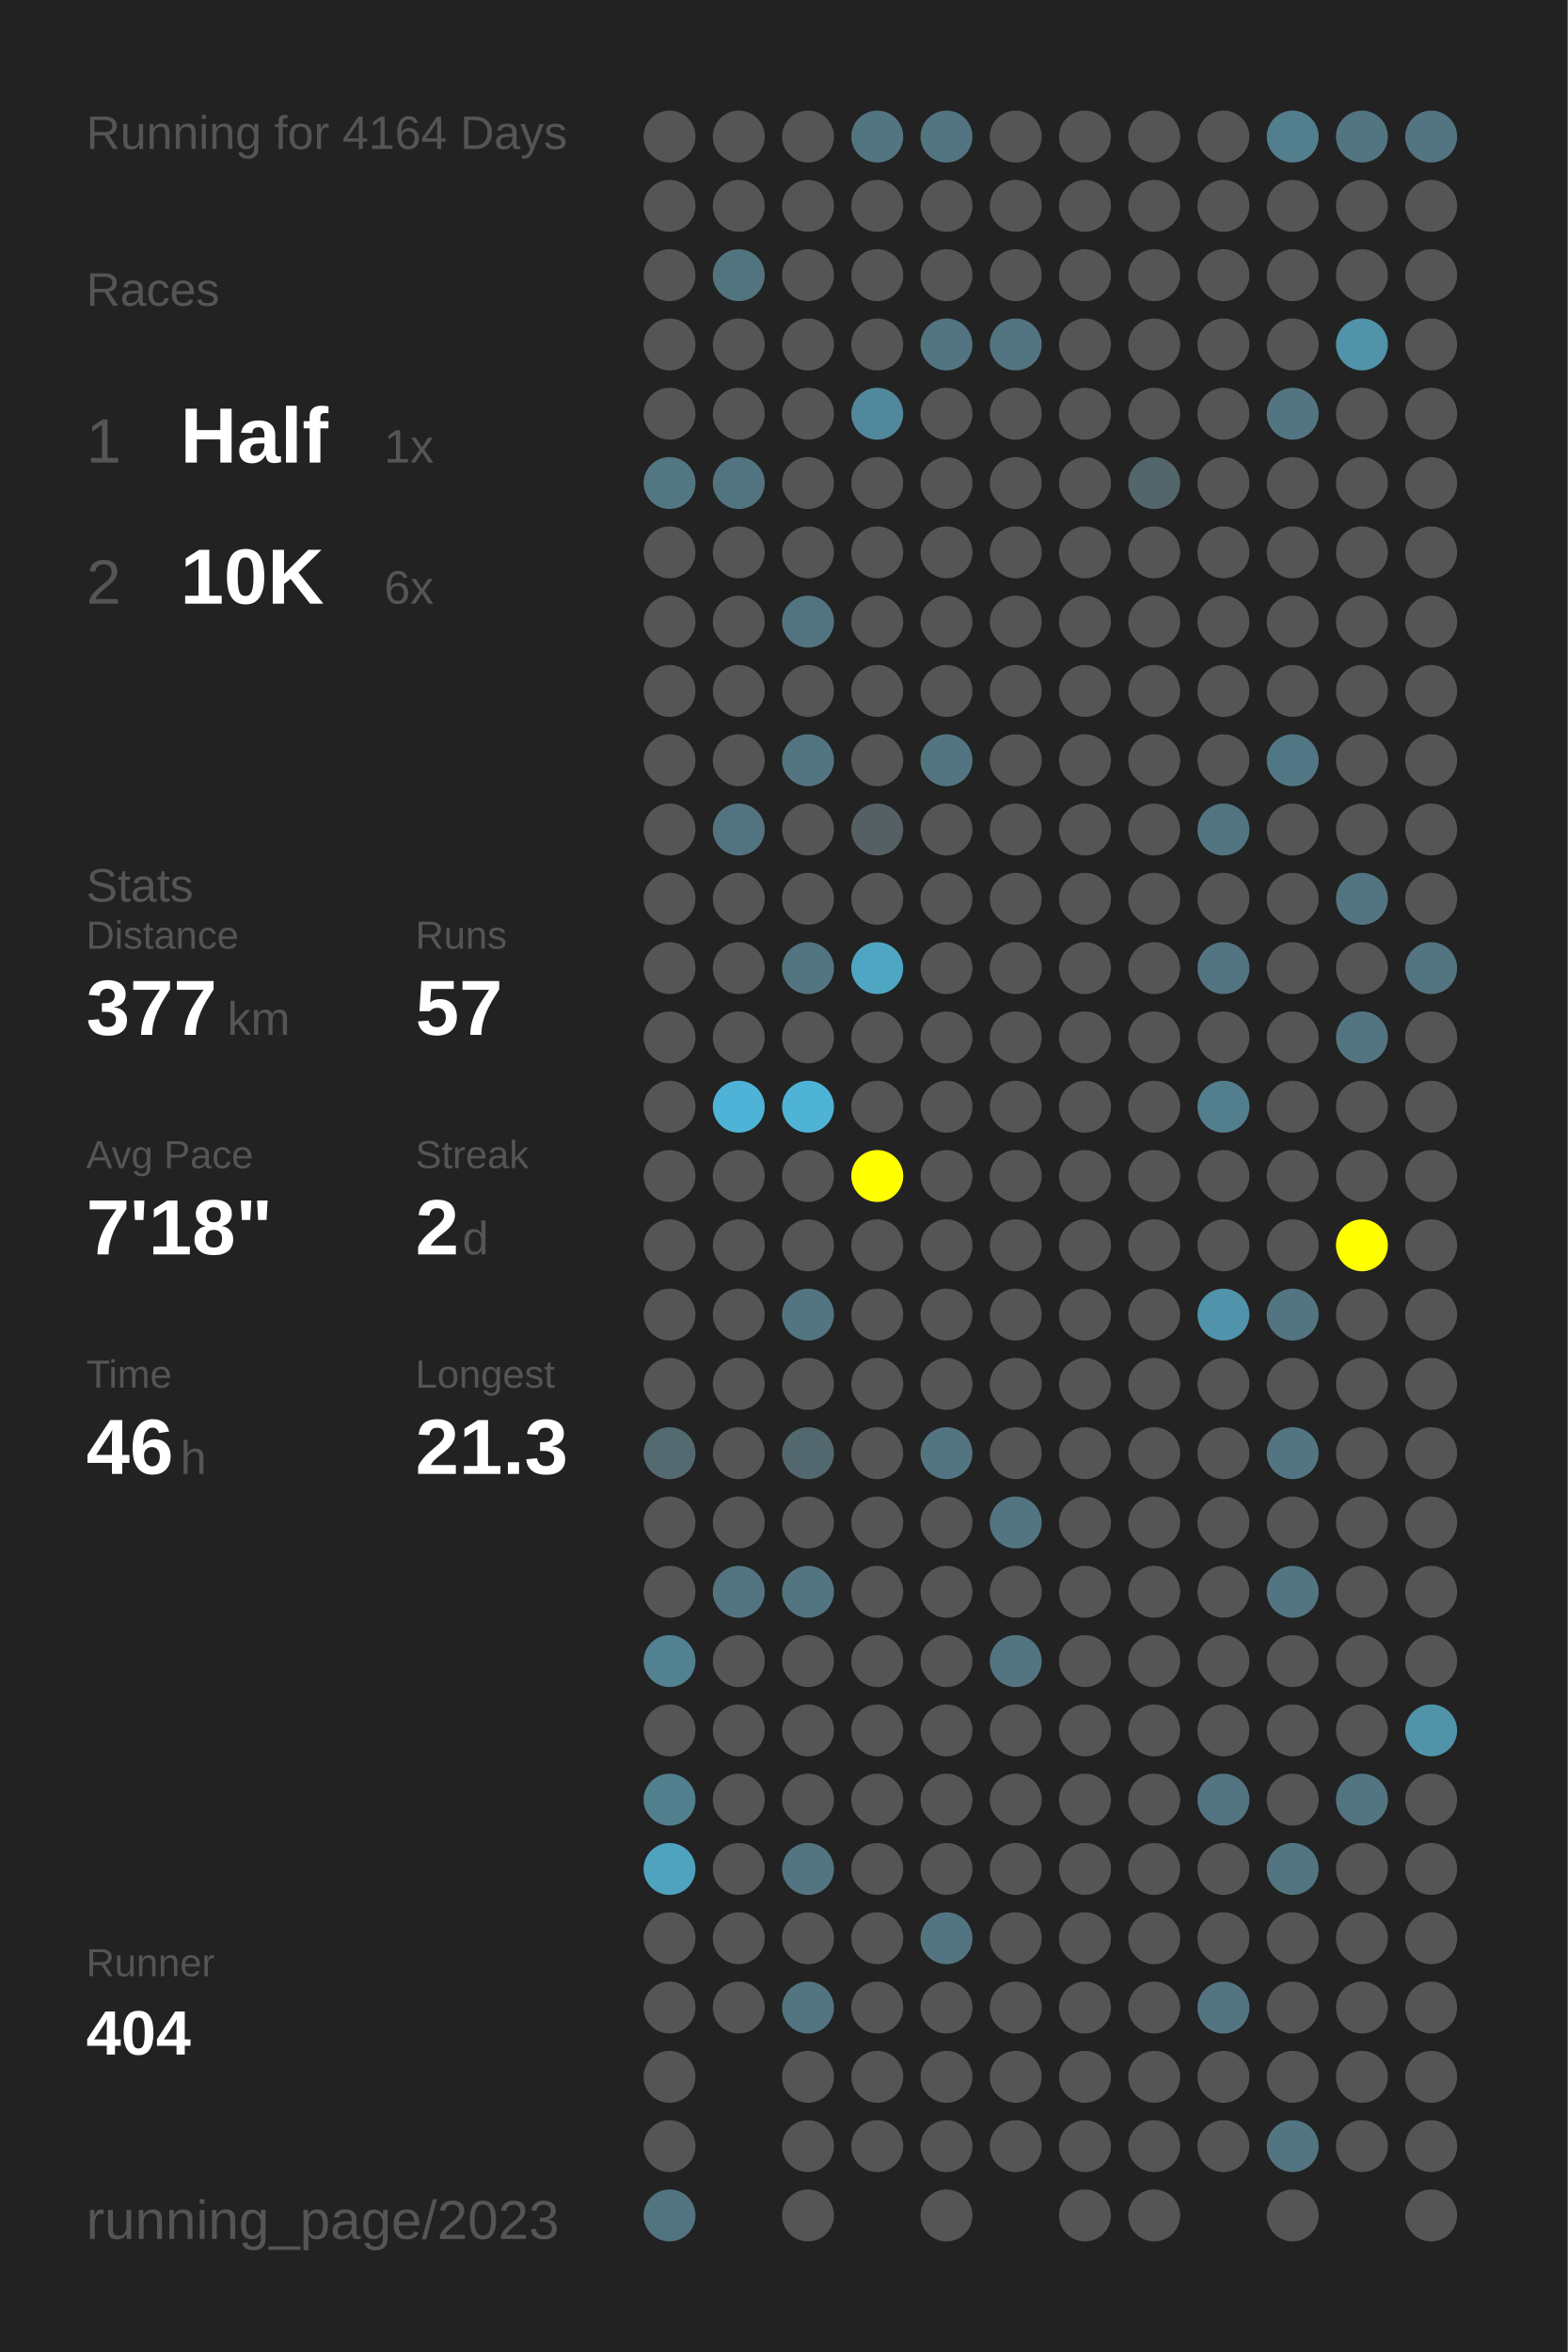
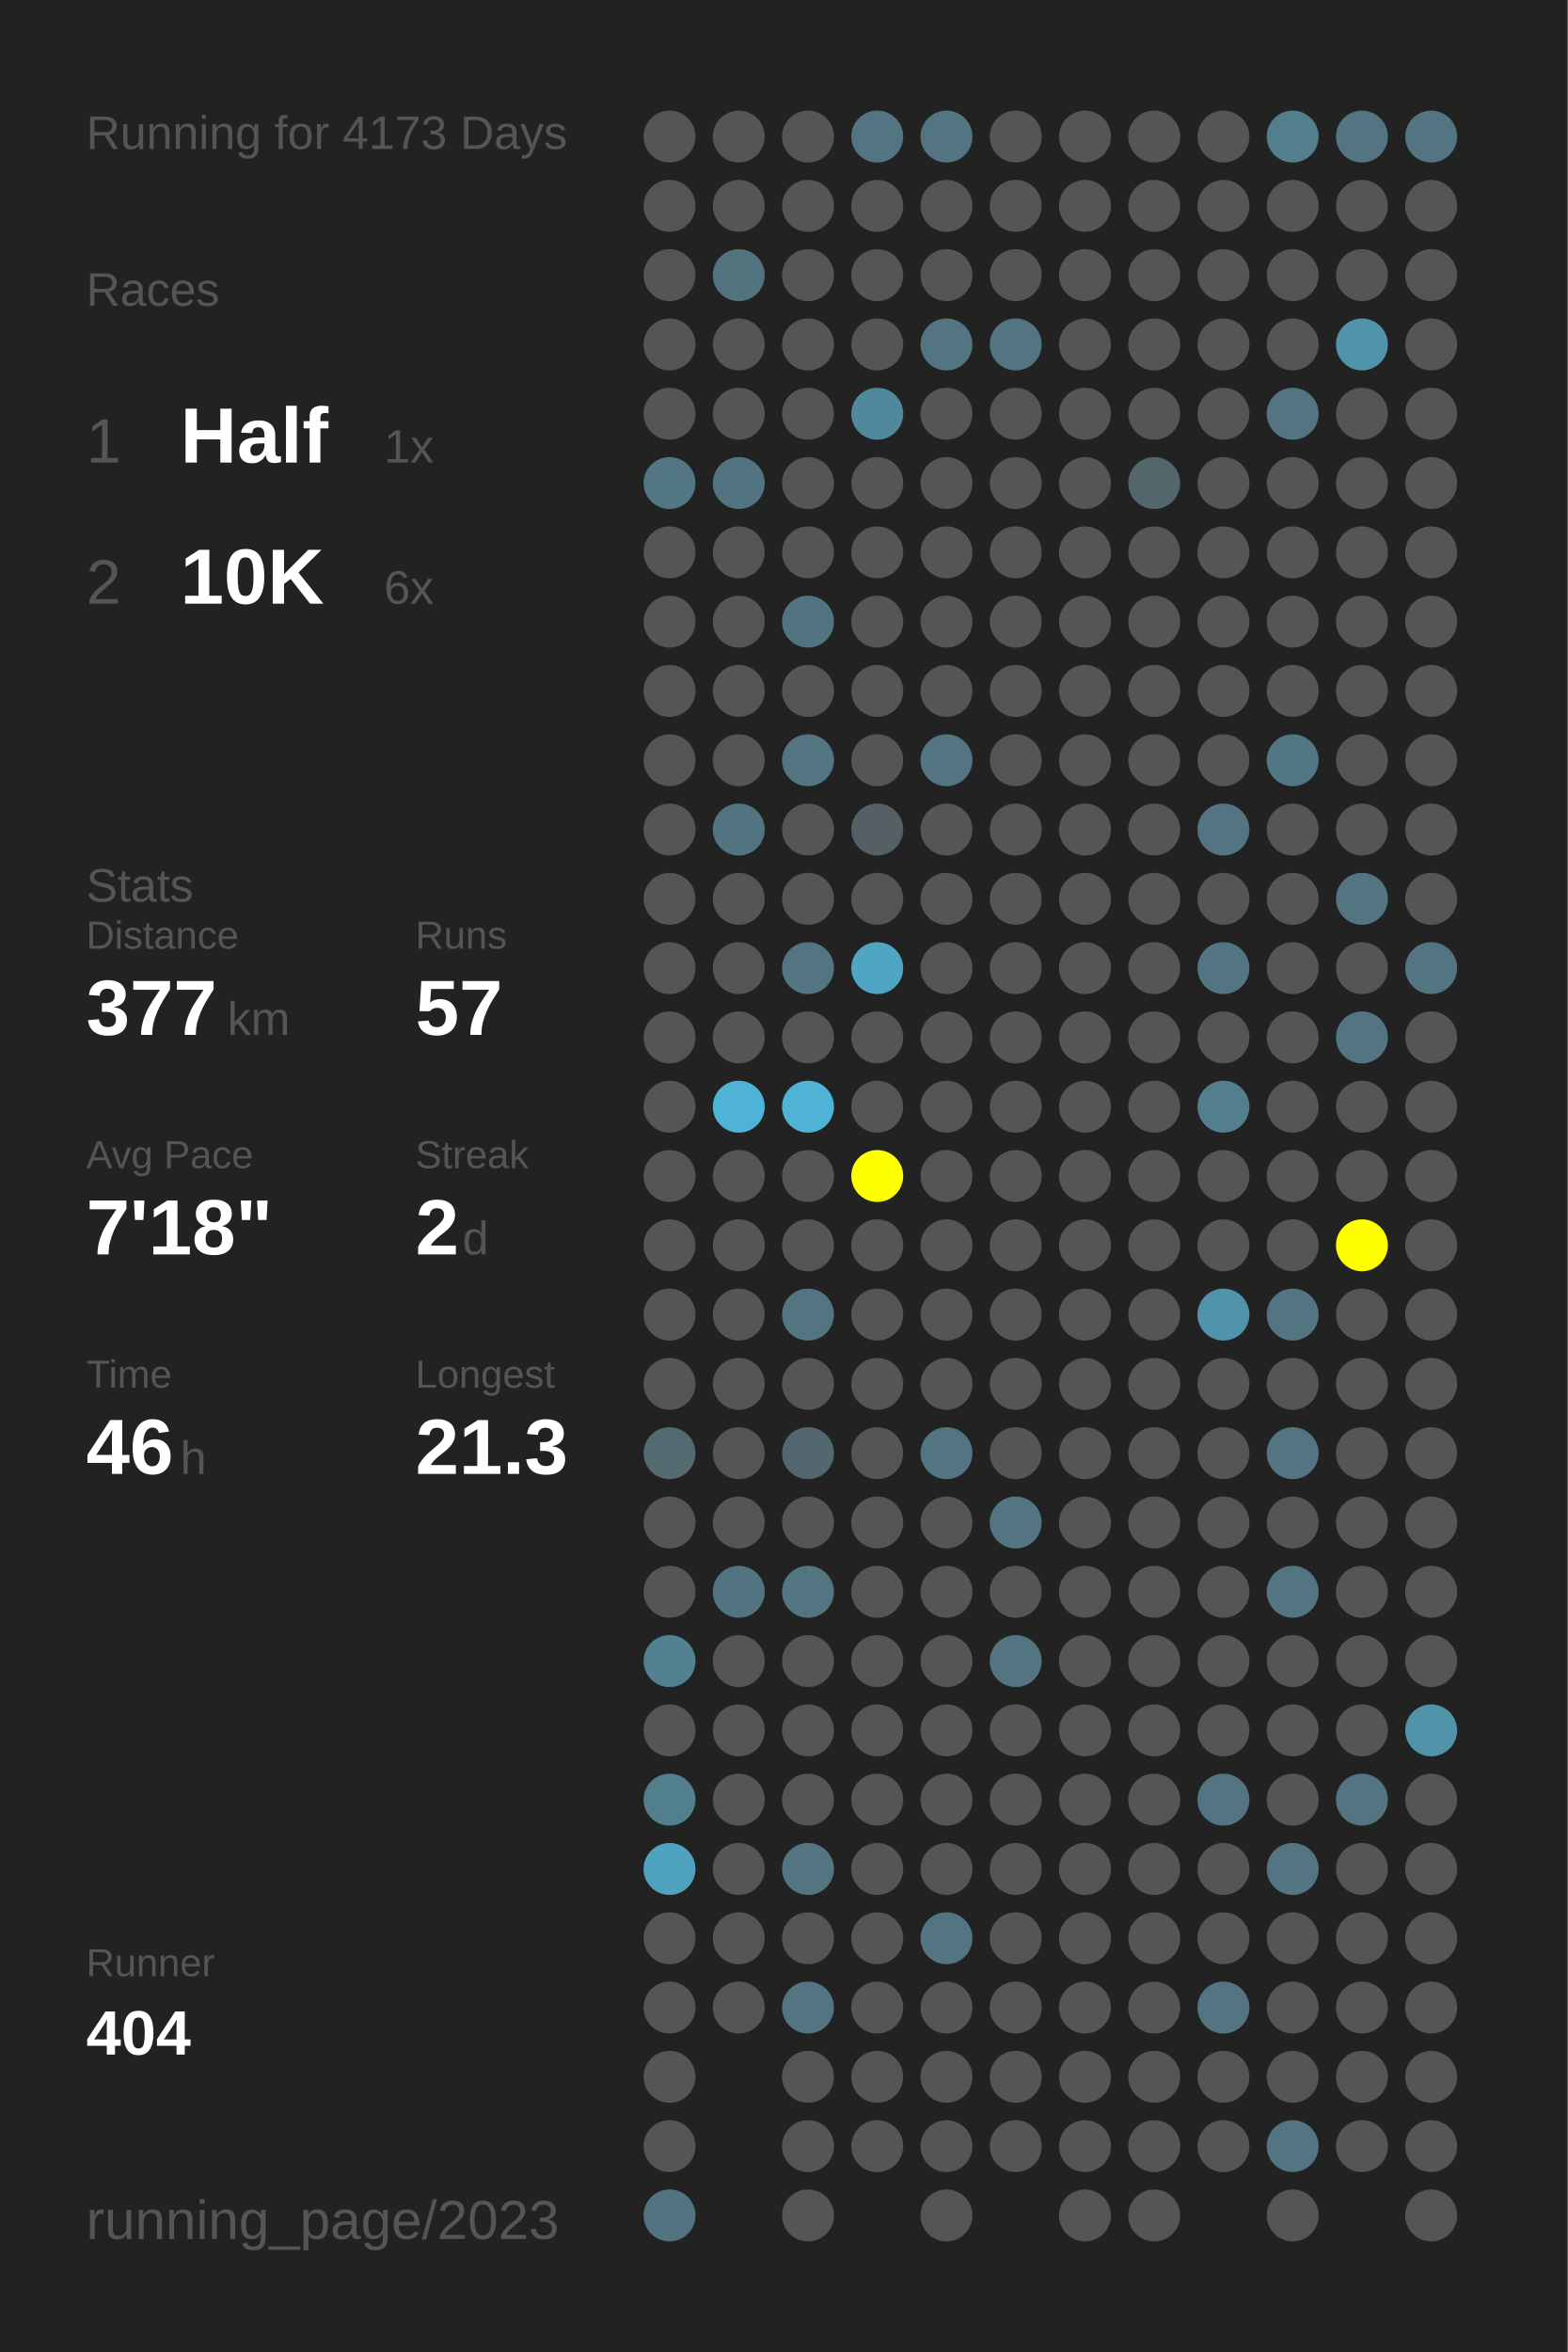
<svg xmlns="http://www.w3.org/2000/svg" baseProfile="full" height="300mm" version="1.1" viewBox="0,0,200,300" width="200mm">
  <defs />
  <rect fill="#222222" height="300" width="200" x="0" y="0" />
-   <text fill="#555555" style="font-size:6px; font-family:Arial;" x="11" y="19">Running for 4164 Days</text>
+   <text fill="#555555" style="font-size:6px; font-family:Arial;" x="11" y="19">Running for 4173 Days</text>
  <text fill="#555555" style="font-size:6px; font-family:Arial;" x="11" y="39">Races</text>
  <text fill="#555555" style="font-size:8px; font-family:Arial;" x="11" y="59">1</text>
  <text fill="#FFFFFF" style="font-size:10px; font-family:Arial; font-weight:bold;" x="23" y="59">Half</text>
  <text fill="#555555" style="font-size:6px; font-family:Arial;" x="49" y="59">1x</text>
  <text fill="#555555" style="font-size:8px; font-family:Arial;" x="11" y="77">2</text>
  <text fill="#FFFFFF" style="font-size:10px; font-family:Arial; font-weight:bold;" x="23" y="77">10K</text>
  <text fill="#555555" style="font-size:6px; font-family:Arial;" x="49" y="77">6x</text>
  <text fill="#555555" style="font-size:6px; font-family:Arial;" x="11" y="115">Stats</text>
  <text fill="#555555" style="font-size:5px; font-family:Arial;" x="11" y="121">Distance</text>
  <text fill="#FFFFFF" style="font-size:10px; font-family:Arial; font-weight:bold;" x="11" y="132">377</text>
  <text fill="#555555" style="font-size:6px; font-family:Arial;" x="29" y="132">km</text>
  <text fill="#555555" style="font-size:5px; font-family:Arial;" x="53" y="121">Runs</text>
  <text fill="#FFFFFF" style="font-size:10px; font-family:Arial; font-weight:bold;" x="53" y="132">57</text>
  <text fill="#555555" style="font-size:5px; font-family:Arial;" x="11" y="149">Avg Pace</text>
  <text fill="#FFFFFF" style="font-size:10px; font-family:Arial; font-weight:bold;" x="11" y="160">7'18"</text>
  <text fill="#555555" style="font-size:5px; font-family:Arial;" x="53" y="149">Streak</text>
  <text fill="#FFFFFF" style="font-size:10px; font-family:Arial; font-weight:bold;" x="53" y="160">2</text>
  <text fill="#555555" style="font-size:6px; font-family:Arial;" x="59" y="160">d</text>
  <text fill="#555555" style="font-size:5px; font-family:Arial;" x="11" y="177">Time</text>
  <text fill="#FFFFFF" style="font-size:10px; font-family:Arial; font-weight:bold;" x="11" y="188">46</text>
  <text fill="#555555" style="font-size:6px; font-family:Arial;" x="23" y="188">h</text>
  <text fill="#555555" style="font-size:5px; font-family:Arial;" x="53" y="177">Longest</text>
  <text fill="#FFFFFF" style="font-size:10px; font-family:Arial; font-weight:bold;" x="53" y="188">21.3</text>
  <text fill="#555555" style="font-size:5px; font-family:Arial;" x="11" y="252.065">Runner</text>
  <text fill="#FFFFFF" style="font-size:8px; font-family:Arial; font-weight:bold;" x="11" y="262.065">404</text>
  <text fill="#555555" style="font-size:7px; font-family:Arial;" x="11" y="285.581">running_page/2023</text>
  <circle cx="85.417" cy="17.419" fill="#555555" r="3.312" />
  <circle cx="85.417" cy="26.258" fill="#555555" r="3.312" />
  <circle cx="85.417" cy="35.097" fill="#555555" r="3.312" />
  <circle cx="85.417" cy="43.935" fill="#555555" r="3.312" />
  <circle cx="85.417" cy="52.774" fill="#555555" r="3.312" />
  <circle cx="85.417" cy="61.613" fill="#527682" r="3.312" />
  <circle cx="85.417" cy="70.452" fill="#555555" r="3.312" />
  <circle cx="85.417" cy="79.29" fill="#555555" r="3.312" />
  <circle cx="85.417" cy="88.129" fill="#555555" r="3.312" />
  <circle cx="85.417" cy="96.968" fill="#555555" r="3.312" />
  <circle cx="85.417" cy="105.806" fill="#555555" r="3.312" />
  <circle cx="85.417" cy="114.645" fill="#555555" r="3.312" />
  <circle cx="85.417" cy="123.484" fill="#555555" r="3.312" />
  <circle cx="85.417" cy="132.323" fill="#555555" r="3.312" />
  <circle cx="85.417" cy="141.161" fill="#555555" r="3.312" />
  <circle cx="85.417" cy="150" fill="#555555" r="3.312" />
  <circle cx="85.417" cy="158.839" fill="#555555" r="3.312" />
  <circle cx="85.417" cy="167.677" fill="#555555" r="3.312" />
  <circle cx="85.417" cy="176.516" fill="#555555" r="3.312" />
  <circle cx="85.417" cy="185.355" fill="#536a71" r="3.312" />
  <circle cx="85.417" cy="194.194" fill="#555555" r="3.312" />
  <circle cx="85.417" cy="203.032" fill="#555555" r="3.312" />
  <circle cx="85.417" cy="211.871" fill="#528191" r="3.312" />
  <circle cx="85.417" cy="220.71" fill="#555555" r="3.312" />
  <circle cx="85.417" cy="229.548" fill="#527f8e" r="3.312" />
  <circle cx="85.417" cy="238.387" fill="#4fa3bf" r="3.312" />
  <circle cx="85.417" cy="247.226" fill="#555555" r="3.312" />
  <circle cx="85.417" cy="256.065" fill="#555555" r="3.312" />
  <circle cx="85.417" cy="264.903" fill="#555555" r="3.312" />
  <circle cx="85.417" cy="273.742" fill="#555555" r="3.312" />
  <circle cx="85.417" cy="282.581" fill="#527480" r="3.312" />
  <circle cx="94.25" cy="17.419" fill="#555555" r="3.312" />
  <circle cx="94.25" cy="26.258" fill="#555555" r="3.312" />
  <circle cx="94.25" cy="35.097" fill="#52747f" r="3.312" />
  <circle cx="94.25" cy="43.935" fill="#555555" r="3.312" />
  <circle cx="94.25" cy="52.774" fill="#555555" r="3.312" />
  <circle cx="94.25" cy="61.613" fill="#527480" r="3.312" />
  <circle cx="94.25" cy="70.452" fill="#555555" r="3.312" />
  <circle cx="94.25" cy="79.29" fill="#555555" r="3.312" />
  <circle cx="94.25" cy="88.129" fill="#555555" r="3.312" />
  <circle cx="94.25" cy="96.968" fill="#555555" r="3.312" />
  <circle cx="94.25" cy="105.806" fill="#527480" r="3.312" />
  <circle cx="94.25" cy="114.645" fill="#555555" r="3.312" />
  <circle cx="94.25" cy="123.484" fill="#555555" r="3.312" />
  <circle cx="94.25" cy="132.323" fill="#555555" r="3.312" />
  <circle cx="94.25" cy="141.161" fill="#4eb3d6" r="3.312" />
  <circle cx="94.25" cy="150" fill="#555555" r="3.312" />
  <circle cx="94.25" cy="158.839" fill="#555555" r="3.312" />
  <circle cx="94.25" cy="167.677" fill="#555555" r="3.312" />
  <circle cx="94.25" cy="176.516" fill="#555555" r="3.312" />
  <circle cx="94.25" cy="185.355" fill="#555555" r="3.312" />
  <circle cx="94.25" cy="194.194" fill="#555555" r="3.312" />
  <circle cx="94.25" cy="203.032" fill="#527480" r="3.312" />
  <circle cx="94.25" cy="211.871" fill="#555555" r="3.312" />
  <circle cx="94.25" cy="220.71" fill="#555555" r="3.312" />
  <circle cx="94.25" cy="229.548" fill="#555555" r="3.312" />
  <circle cx="94.25" cy="238.387" fill="#555555" r="3.312" />
  <circle cx="94.25" cy="247.226" fill="#555555" r="3.312" />
  <circle cx="94.25" cy="256.065" fill="#555555" r="3.312" />
  <circle cx="103.083" cy="17.419" fill="#555555" r="3.312" />
  <circle cx="103.083" cy="26.258" fill="#555555" r="3.312" />
  <circle cx="103.083" cy="35.097" fill="#555555" r="3.312" />
  <circle cx="103.083" cy="43.935" fill="#555555" r="3.312" />
  <circle cx="103.083" cy="52.774" fill="#555555" r="3.312" />
  <circle cx="103.083" cy="61.613" fill="#555555" r="3.312" />
  <circle cx="103.083" cy="70.452" fill="#555555" r="3.312" />
  <circle cx="103.083" cy="79.29" fill="#527480" r="3.312" />
  <circle cx="103.083" cy="88.129" fill="#555555" r="3.312" />
  <circle cx="103.083" cy="96.968" fill="#527581" r="3.312" />
  <circle cx="103.083" cy="105.806" fill="#555555" r="3.312" />
  <circle cx="103.083" cy="114.645" fill="#555555" r="3.312" />
  <circle cx="103.083" cy="123.484" fill="#527581" r="3.312" />
  <circle cx="103.083" cy="132.323" fill="#555555" r="3.312" />
  <circle cx="103.083" cy="141.161" fill="#4eb3d5" r="3.312" />
  <circle cx="103.083" cy="150" fill="#555555" r="3.312" />
  <circle cx="103.083" cy="158.839" fill="#555555" r="3.312" />
  <circle cx="103.083" cy="167.677" fill="#527581" r="3.312" />
  <circle cx="103.083" cy="176.516" fill="#555555" r="3.312" />
  <circle cx="103.083" cy="185.355" fill="#53686e" r="3.312" />
  <circle cx="103.083" cy="194.194" fill="#555555" r="3.312" />
  <circle cx="103.083" cy="203.032" fill="#527581" r="3.312" />
  <circle cx="103.083" cy="211.871" fill="#555555" r="3.312" />
  <circle cx="103.083" cy="220.71" fill="#555555" r="3.312" />
  <circle cx="103.083" cy="229.548" fill="#555555" r="3.312" />
  <circle cx="103.083" cy="238.387" fill="#527581" r="3.312" />
  <circle cx="103.083" cy="247.226" fill="#555555" r="3.312" />
  <circle cx="103.083" cy="256.065" fill="#527581" r="3.312" />
  <circle cx="103.083" cy="264.903" fill="#555555" r="3.312" />
  <circle cx="103.083" cy="273.742" fill="#555555" r="3.312" />
  <circle cx="103.083" cy="282.581" fill="#555555" r="3.312" />
  <circle cx="111.917" cy="17.419" fill="#527581" r="3.312" />
  <circle cx="111.917" cy="26.258" fill="#555555" r="3.312" />
  <circle cx="111.917" cy="35.097" fill="#555555" r="3.312" />
  <circle cx="111.917" cy="43.935" fill="#555555" r="3.312" />
  <circle cx="111.917" cy="52.774" fill="#51889b" r="3.312" />
  <circle cx="111.917" cy="61.613" fill="#555555" r="3.312" />
  <circle cx="111.917" cy="70.452" fill="#555555" r="3.312" />
  <circle cx="111.917" cy="79.29" fill="#555555" r="3.312" />
  <circle cx="111.917" cy="88.129" fill="#555555" r="3.312" />
  <circle cx="111.917" cy="96.968" fill="#555555" r="3.312" />
  <circle cx="111.917" cy="105.806" fill="#546064" r="3.312" />
  <circle cx="111.917" cy="114.645" fill="#555555" r="3.312" />
  <circle cx="111.917" cy="123.484" fill="#4fa6c3" r="3.312" />
  <circle cx="111.917" cy="132.323" fill="#555555" r="3.312" />
  <circle cx="111.917" cy="141.161" fill="#555555" r="3.312" />
  <circle cx="111.917" cy="150" fill="#FFFF00" r="3.312" />
  <circle cx="111.917" cy="158.839" fill="#555555" r="3.312" />
  <circle cx="111.917" cy="167.677" fill="#555555" r="3.312" />
  <circle cx="111.917" cy="176.516" fill="#555555" r="3.312" />
  <circle cx="111.917" cy="185.355" fill="#555555" r="3.312" />
  <circle cx="111.917" cy="194.194" fill="#555555" r="3.312" />
  <circle cx="111.917" cy="203.032" fill="#555555" r="3.312" />
  <circle cx="111.917" cy="211.871" fill="#555555" r="3.312" />
  <circle cx="111.917" cy="220.71" fill="#555555" r="3.312" />
  <circle cx="111.917" cy="229.548" fill="#555555" r="3.312" />
  <circle cx="111.917" cy="238.387" fill="#555555" r="3.312" />
  <circle cx="111.917" cy="247.226" fill="#555555" r="3.312" />
  <circle cx="111.917" cy="256.065" fill="#555555" r="3.312" />
  <circle cx="111.917" cy="264.903" fill="#555555" r="3.312" />
  <circle cx="111.917" cy="273.742" fill="#555555" r="3.312" />
  <circle cx="120.75" cy="17.419" fill="#527581" r="3.312" />
  <circle cx="120.75" cy="26.258" fill="#555555" r="3.312" />
  <circle cx="120.75" cy="35.097" fill="#555555" r="3.312" />
  <circle cx="120.75" cy="43.935" fill="#527581" r="3.312" />
  <circle cx="120.75" cy="52.774" fill="#555555" r="3.312" />
  <circle cx="120.75" cy="61.613" fill="#555555" r="3.312" />
  <circle cx="120.75" cy="70.452" fill="#555555" r="3.312" />
  <circle cx="120.75" cy="79.29" fill="#555555" r="3.312" />
  <circle cx="120.75" cy="88.129" fill="#555555" r="3.312" />
  <circle cx="120.75" cy="96.968" fill="#527581" r="3.312" />
  <circle cx="120.75" cy="105.806" fill="#555555" r="3.312" />
  <circle cx="120.75" cy="114.645" fill="#555555" r="3.312" />
  <circle cx="120.75" cy="123.484" fill="#555555" r="3.312" />
  <circle cx="120.75" cy="132.323" fill="#555555" r="3.312" />
  <circle cx="120.75" cy="141.161" fill="#555555" r="3.312" />
  <circle cx="120.75" cy="150" fill="#555555" r="3.312" />
  <circle cx="120.75" cy="158.839" fill="#555555" r="3.312" />
  <circle cx="120.75" cy="167.677" fill="#555555" r="3.312" />
  <circle cx="120.75" cy="176.516" fill="#555555" r="3.312" />
  <circle cx="120.75" cy="185.355" fill="#527581" r="3.312" />
  <circle cx="120.75" cy="194.194" fill="#555555" r="3.312" />
  <circle cx="120.75" cy="203.032" fill="#555555" r="3.312" />
  <circle cx="120.75" cy="211.871" fill="#555555" r="3.312" />
  <circle cx="120.75" cy="220.71" fill="#555555" r="3.312" />
  <circle cx="120.75" cy="229.548" fill="#555555" r="3.312" />
  <circle cx="120.75" cy="238.387" fill="#555555" r="3.312" />
  <circle cx="120.75" cy="247.226" fill="#527581" r="3.312" />
  <circle cx="120.75" cy="256.065" fill="#555555" r="3.312" />
  <circle cx="120.75" cy="264.903" fill="#555555" r="3.312" />
  <circle cx="120.75" cy="273.742" fill="#555555" r="3.312" />
  <circle cx="120.75" cy="282.581" fill="#555555" r="3.312" />
  <circle cx="129.583" cy="17.419" fill="#555555" r="3.312" />
  <circle cx="129.583" cy="26.258" fill="#555555" r="3.312" />
  <circle cx="129.583" cy="35.097" fill="#555555" r="3.312" />
  <circle cx="129.583" cy="43.935" fill="#527581" r="3.312" />
  <circle cx="129.583" cy="52.774" fill="#555555" r="3.312" />
  <circle cx="129.583" cy="61.613" fill="#555555" r="3.312" />
  <circle cx="129.583" cy="70.452" fill="#555555" r="3.312" />
  <circle cx="129.583" cy="79.29" fill="#555555" r="3.312" />
  <circle cx="129.583" cy="88.129" fill="#555555" r="3.312" />
  <circle cx="129.583" cy="96.968" fill="#555555" r="3.312" />
  <circle cx="129.583" cy="105.806" fill="#555555" r="3.312" />
  <circle cx="129.583" cy="114.645" fill="#555555" r="3.312" />
  <circle cx="129.583" cy="123.484" fill="#555555" r="3.312" />
  <circle cx="129.583" cy="132.323" fill="#555555" r="3.312" />
  <circle cx="129.583" cy="141.161" fill="#555555" r="3.312" />
  <circle cx="129.583" cy="150" fill="#555555" r="3.312" />
  <circle cx="129.583" cy="158.839" fill="#555555" r="3.312" />
  <circle cx="129.583" cy="167.677" fill="#555555" r="3.312" />
  <circle cx="129.583" cy="176.516" fill="#555555" r="3.312" />
  <circle cx="129.583" cy="185.355" fill="#555555" r="3.312" />
  <circle cx="129.583" cy="194.194" fill="#527581" r="3.312" />
  <circle cx="129.583" cy="203.032" fill="#555555" r="3.312" />
  <circle cx="129.583" cy="211.871" fill="#527581" r="3.312" />
  <circle cx="129.583" cy="220.71" fill="#555555" r="3.312" />
  <circle cx="129.583" cy="229.548" fill="#555555" r="3.312" />
  <circle cx="129.583" cy="238.387" fill="#555555" r="3.312" />
  <circle cx="129.583" cy="247.226" fill="#555555" r="3.312" />
  <circle cx="129.583" cy="256.065" fill="#555555" r="3.312" />
  <circle cx="129.583" cy="264.903" fill="#555555" r="3.312" />
  <circle cx="129.583" cy="273.742" fill="#555555" r="3.312" />
  <circle cx="138.417" cy="17.419" fill="#555555" r="3.312" />
  <circle cx="138.417" cy="26.258" fill="#555555" r="3.312" />
  <circle cx="138.417" cy="35.097" fill="#555555" r="3.312" />
  <circle cx="138.417" cy="43.935" fill="#555555" r="3.312" />
  <circle cx="138.417" cy="52.774" fill="#555555" r="3.312" />
  <circle cx="138.417" cy="61.613" fill="#555555" r="3.312" />
  <circle cx="138.417" cy="70.452" fill="#555555" r="3.312" />
  <circle cx="138.417" cy="79.29" fill="#555555" r="3.312" />
  <circle cx="138.417" cy="88.129" fill="#555555" r="3.312" />
  <circle cx="138.417" cy="96.968" fill="#555555" r="3.312" />
  <circle cx="138.417" cy="105.806" fill="#555555" r="3.312" />
  <circle cx="138.417" cy="114.645" fill="#555555" r="3.312" />
  <circle cx="138.417" cy="123.484" fill="#555555" r="3.312" />
  <circle cx="138.417" cy="132.323" fill="#555555" r="3.312" />
  <circle cx="138.417" cy="141.161" fill="#555555" r="3.312" />
  <circle cx="138.417" cy="150" fill="#555555" r="3.312" />
  <circle cx="138.417" cy="158.839" fill="#555555" r="3.312" />
  <circle cx="138.417" cy="167.677" fill="#555555" r="3.312" />
  <circle cx="138.417" cy="176.516" fill="#555555" r="3.312" />
  <circle cx="138.417" cy="185.355" fill="#555555" r="3.312" />
  <circle cx="138.417" cy="194.194" fill="#555555" r="3.312" />
  <circle cx="138.417" cy="203.032" fill="#555555" r="3.312" />
  <circle cx="138.417" cy="211.871" fill="#555555" r="3.312" />
  <circle cx="138.417" cy="220.71" fill="#555555" r="3.312" />
  <circle cx="138.417" cy="229.548" fill="#555555" r="3.312" />
  <circle cx="138.417" cy="238.387" fill="#555555" r="3.312" />
  <circle cx="138.417" cy="247.226" fill="#555555" r="3.312" />
  <circle cx="138.417" cy="256.065" fill="#555555" r="3.312" />
  <circle cx="138.417" cy="264.903" fill="#555555" r="3.312" />
  <circle cx="138.417" cy="273.742" fill="#555555" r="3.312" />
  <circle cx="138.417" cy="282.581" fill="#555555" r="3.312" />
  <circle cx="147.25" cy="17.419" fill="#555555" r="3.312" />
  <circle cx="147.25" cy="26.258" fill="#555555" r="3.312" />
  <circle cx="147.25" cy="35.097" fill="#555555" r="3.312" />
  <circle cx="147.25" cy="43.935" fill="#555555" r="3.312" />
  <circle cx="147.25" cy="52.774" fill="#555555" r="3.312" />
  <circle cx="147.25" cy="61.613" fill="#53666c" r="3.312" />
  <circle cx="147.25" cy="70.452" fill="#555555" r="3.312" />
  <circle cx="147.25" cy="79.29" fill="#555555" r="3.312" />
  <circle cx="147.25" cy="88.129" fill="#555555" r="3.312" />
  <circle cx="147.25" cy="96.968" fill="#555555" r="3.312" />
  <circle cx="147.25" cy="105.806" fill="#555555" r="3.312" />
  <circle cx="147.25" cy="114.645" fill="#555555" r="3.312" />
  <circle cx="147.25" cy="123.484" fill="#555555" r="3.312" />
  <circle cx="147.25" cy="132.323" fill="#555555" r="3.312" />
  <circle cx="147.25" cy="141.161" fill="#555555" r="3.312" />
  <circle cx="147.25" cy="150" fill="#555555" r="3.312" />
  <circle cx="147.25" cy="158.839" fill="#555555" r="3.312" />
  <circle cx="147.25" cy="167.677" fill="#555555" r="3.312" />
  <circle cx="147.25" cy="176.516" fill="#555555" r="3.312" />
  <circle cx="147.25" cy="185.355" fill="#555555" r="3.312" />
  <circle cx="147.25" cy="194.194" fill="#555555" r="3.312" />
  <circle cx="147.25" cy="203.032" fill="#555555" r="3.312" />
  <circle cx="147.25" cy="211.871" fill="#555555" r="3.312" />
  <circle cx="147.25" cy="220.71" fill="#555555" r="3.312" />
  <circle cx="147.25" cy="229.548" fill="#555555" r="3.312" />
  <circle cx="147.25" cy="238.387" fill="#555555" r="3.312" />
  <circle cx="147.25" cy="247.226" fill="#555555" r="3.312" />
  <circle cx="147.25" cy="256.065" fill="#555555" r="3.312" />
  <circle cx="147.25" cy="264.903" fill="#555555" r="3.312" />
  <circle cx="147.25" cy="273.742" fill="#555555" r="3.312" />
  <circle cx="147.25" cy="282.581" fill="#555555" r="3.312" />
  <circle cx="156.083" cy="17.419" fill="#555555" r="3.312" />
  <circle cx="156.083" cy="26.258" fill="#555555" r="3.312" />
  <circle cx="156.083" cy="35.097" fill="#555555" r="3.312" />
  <circle cx="156.083" cy="43.935" fill="#555555" r="3.312" />
  <circle cx="156.083" cy="52.774" fill="#555555" r="3.312" />
  <circle cx="156.083" cy="61.613" fill="#555555" r="3.312" />
  <circle cx="156.083" cy="70.452" fill="#555555" r="3.312" />
  <circle cx="156.083" cy="79.29" fill="#555555" r="3.312" />
  <circle cx="156.083" cy="88.129" fill="#555555" r="3.312" />
  <circle cx="156.083" cy="96.968" fill="#555555" r="3.312" />
  <circle cx="156.083" cy="105.806" fill="#527581" r="3.312" />
  <circle cx="156.083" cy="114.645" fill="#555555" r="3.312" />
  <circle cx="156.083" cy="123.484" fill="#527581" r="3.312" />
  <circle cx="156.083" cy="132.323" fill="#555555" r="3.312" />
  <circle cx="156.083" cy="141.161" fill="#527e8d" r="3.312" />
  <circle cx="156.083" cy="150" fill="#555555" r="3.312" />
  <circle cx="156.083" cy="158.839" fill="#555555" r="3.312" />
  <circle cx="156.083" cy="167.677" fill="#5093aa" r="3.312" />
  <circle cx="156.083" cy="176.516" fill="#555555" r="3.312" />
  <circle cx="156.083" cy="185.355" fill="#555555" r="3.312" />
  <circle cx="156.083" cy="194.194" fill="#555555" r="3.312" />
  <circle cx="156.083" cy="203.032" fill="#555555" r="3.312" />
  <circle cx="156.083" cy="211.871" fill="#555555" r="3.312" />
  <circle cx="156.083" cy="220.71" fill="#555555" r="3.312" />
  <circle cx="156.083" cy="229.548" fill="#527581" r="3.312" />
  <circle cx="156.083" cy="238.387" fill="#555555" r="3.312" />
  <circle cx="156.083" cy="247.226" fill="#555555" r="3.312" />
  <circle cx="156.083" cy="256.065" fill="#527581" r="3.312" />
  <circle cx="156.083" cy="264.903" fill="#555555" r="3.312" />
  <circle cx="156.083" cy="273.742" fill="#555555" r="3.312" />
  <circle cx="164.917" cy="17.419" fill="#527e8d" r="3.312" />
  <circle cx="164.917" cy="26.258" fill="#555555" r="3.312" />
  <circle cx="164.917" cy="35.097" fill="#555555" r="3.312" />
  <circle cx="164.917" cy="43.935" fill="#555555" r="3.312" />
  <circle cx="164.917" cy="52.774" fill="#527581" r="3.312" />
  <circle cx="164.917" cy="61.613" fill="#555555" r="3.312" />
  <circle cx="164.917" cy="70.452" fill="#555555" r="3.312" />
  <circle cx="164.917" cy="79.29" fill="#555555" r="3.312" />
  <circle cx="164.917" cy="88.129" fill="#555555" r="3.312" />
  <circle cx="164.917" cy="96.968" fill="#527784" r="3.312" />
  <circle cx="164.917" cy="105.806" fill="#555555" r="3.312" />
  <circle cx="164.917" cy="114.645" fill="#555555" r="3.312" />
  <circle cx="164.917" cy="123.484" fill="#555555" r="3.312" />
  <circle cx="164.917" cy="132.323" fill="#555555" r="3.312" />
  <circle cx="164.917" cy="141.161" fill="#555555" r="3.312" />
  <circle cx="164.917" cy="150" fill="#555555" r="3.312" />
  <circle cx="164.917" cy="158.839" fill="#555555" r="3.312" />
  <circle cx="164.917" cy="167.677" fill="#527581" r="3.312" />
  <circle cx="164.917" cy="176.516" fill="#555555" r="3.312" />
  <circle cx="164.917" cy="185.355" fill="#527581" r="3.312" />
  <circle cx="164.917" cy="194.194" fill="#555555" r="3.312" />
  <circle cx="164.917" cy="203.032" fill="#527581" r="3.312" />
  <circle cx="164.917" cy="211.871" fill="#555555" r="3.312" />
  <circle cx="164.917" cy="220.71" fill="#555555" r="3.312" />
  <circle cx="164.917" cy="229.548" fill="#555555" r="3.312" />
  <circle cx="164.917" cy="238.387" fill="#527581" r="3.312" />
  <circle cx="164.917" cy="247.226" fill="#555555" r="3.312" />
  <circle cx="164.917" cy="256.065" fill="#555555" r="3.312" />
  <circle cx="164.917" cy="264.903" fill="#555555" r="3.312" />
  <circle cx="164.917" cy="273.742" fill="#527581" r="3.312" />
  <circle cx="164.917" cy="282.581" fill="#555555" r="3.312" />
  <circle cx="173.75" cy="17.419" fill="#527581" r="3.312" />
  <circle cx="173.75" cy="26.258" fill="#555555" r="3.312" />
  <circle cx="173.75" cy="35.097" fill="#555555" r="3.312" />
  <circle cx="173.75" cy="43.935" fill="#5193a9" r="3.312" />
  <circle cx="173.75" cy="52.774" fill="#555555" r="3.312" />
  <circle cx="173.75" cy="61.613" fill="#555555" r="3.312" />
  <circle cx="173.75" cy="70.452" fill="#555555" r="3.312" />
  <circle cx="173.75" cy="79.29" fill="#555555" r="3.312" />
  <circle cx="173.75" cy="88.129" fill="#555555" r="3.312" />
  <circle cx="173.75" cy="96.968" fill="#555555" r="3.312" />
  <circle cx="173.75" cy="105.806" fill="#555555" r="3.312" />
  <circle cx="173.75" cy="114.645" fill="#527581" r="3.312" />
  <circle cx="173.75" cy="123.484" fill="#555555" r="3.312" />
  <circle cx="173.75" cy="132.323" fill="#527581" r="3.312" />
  <circle cx="173.75" cy="141.161" fill="#555555" r="3.312" />
  <circle cx="173.75" cy="150" fill="#555555" r="3.312" />
  <circle cx="173.75" cy="158.839" fill="#FFFF00" r="3.312" />
  <circle cx="173.75" cy="167.677" fill="#555555" r="3.312" />
  <circle cx="173.75" cy="176.516" fill="#555555" r="3.312" />
  <circle cx="173.75" cy="185.355" fill="#555555" r="3.312" />
  <circle cx="173.75" cy="194.194" fill="#555555" r="3.312" />
  <circle cx="173.75" cy="203.032" fill="#555555" r="3.312" />
  <circle cx="173.75" cy="211.871" fill="#555555" r="3.312" />
  <circle cx="173.75" cy="220.71" fill="#555555" r="3.312" />
  <circle cx="173.75" cy="229.548" fill="#527581" r="3.312" />
  <circle cx="173.75" cy="238.387" fill="#555555" r="3.312" />
  <circle cx="173.75" cy="247.226" fill="#555555" r="3.312" />
  <circle cx="173.75" cy="256.065" fill="#555555" r="3.312" />
  <circle cx="173.75" cy="264.903" fill="#555555" r="3.312" />
  <circle cx="173.75" cy="273.742" fill="#555555" r="3.312" />
  <circle cx="182.583" cy="17.419" fill="#527581" r="3.312" />
  <circle cx="182.583" cy="26.258" fill="#555555" r="3.312" />
  <circle cx="182.583" cy="35.097" fill="#555555" r="3.312" />
  <circle cx="182.583" cy="43.935" fill="#555555" r="3.312" />
  <circle cx="182.583" cy="52.774" fill="#555555" r="3.312" />
  <circle cx="182.583" cy="61.613" fill="#555555" r="3.312" />
  <circle cx="182.583" cy="70.452" fill="#555555" r="3.312" />
  <circle cx="182.583" cy="79.29" fill="#555555" r="3.312" />
  <circle cx="182.583" cy="88.129" fill="#555555" r="3.312" />
  <circle cx="182.583" cy="96.968" fill="#555555" r="3.312" />
  <circle cx="182.583" cy="105.806" fill="#555555" r="3.312" />
  <circle cx="182.583" cy="114.645" fill="#555555" r="3.312" />
  <circle cx="182.583" cy="123.484" fill="#527581" r="3.312" />
  <circle cx="182.583" cy="132.323" fill="#555555" r="3.312" />
  <circle cx="182.583" cy="141.161" fill="#555555" r="3.312" />
  <circle cx="182.583" cy="150" fill="#555555" r="3.312" />
  <circle cx="182.583" cy="158.839" fill="#555555" r="3.312" />
  <circle cx="182.583" cy="167.677" fill="#555555" r="3.312" />
  <circle cx="182.583" cy="176.516" fill="#555555" r="3.312" />
  <circle cx="182.583" cy="185.355" fill="#555555" r="3.312" />
  <circle cx="182.583" cy="194.194" fill="#555555" r="3.312" />
  <circle cx="182.583" cy="203.032" fill="#555555" r="3.312" />
  <circle cx="182.583" cy="211.871" fill="#555555" r="3.312" />
  <circle cx="182.583" cy="220.71" fill="#5193a9" r="3.312" />
  <circle cx="182.583" cy="229.548" fill="#555555" r="3.312" />
  <circle cx="182.583" cy="238.387" fill="#555555" r="3.312" />
  <circle cx="182.583" cy="247.226" fill="#555555" r="3.312" />
  <circle cx="182.583" cy="256.065" fill="#555555" r="3.312" />
  <circle cx="182.583" cy="264.903" fill="#555555" r="3.312" />
  <circle cx="182.583" cy="273.742" fill="#555555" r="3.312" />
  <circle cx="182.583" cy="282.581" fill="#555555" r="3.312" />
</svg>
